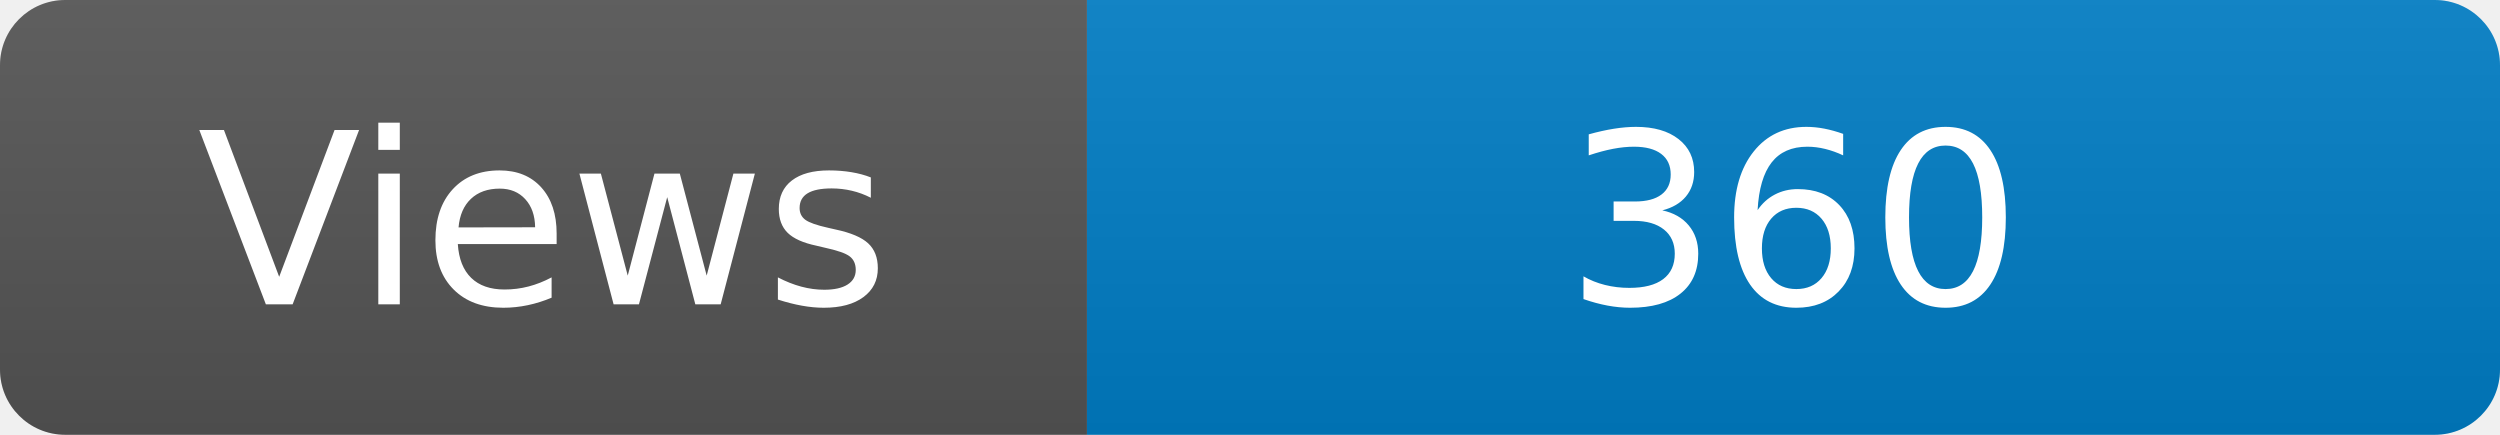
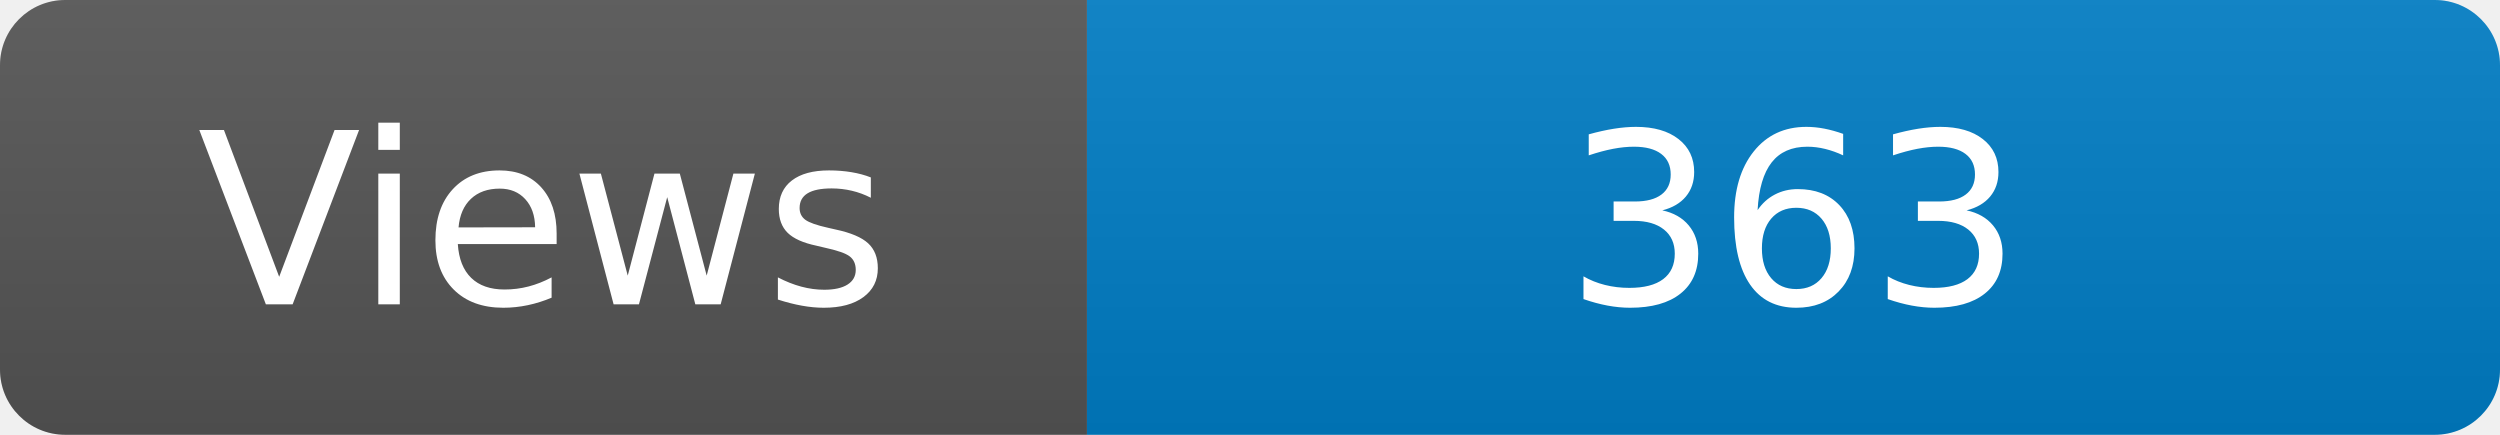
<svg xmlns="http://www.w3.org/2000/svg" width="115" height="20" role="img" aria-label="Maintained?: yes">
  <linearGradient id="s" x2="0" y2="100%">
    <stop offset="0" stop-color="#bbb" stop-opacity=".1" />
    <stop offset="1" stop-opacity=".1" />
  </linearGradient>
  <clipPath id="r">
    <rect width="115" height="20" rx="3" fill="#fff" />
  </clipPath>
  <g clip-path="url(#r)">
    <rect width="50" height="20" fill="#555" />
    <rect x="50" width="160" height="20" fill="#007ec6" />
    <rect width="115" height="20" fill="url(#s)" />
  </g>
  <g fill="#fff" text-anchor="middle" font-family="Verdana,Geneva,DejaVu Sans,sans-serif" font-size="110">
    <text x="250" y="140" transform="scale(.1)" fill="#fff">Views</text>
-     <text x="825" y="140" transform="scale(.1)" fill="#fff">360</text>
+     <text x="825" y="140" transform="scale(.1)" fill="#fff">363</text>
  </g>
</svg>
